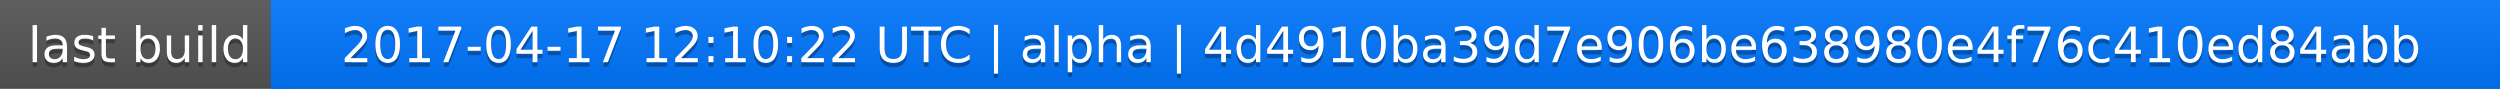
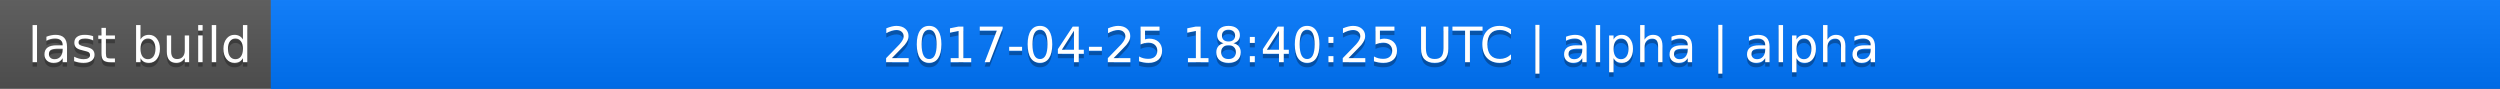
<svg xmlns="http://www.w3.org/2000/svg" width="563" height="20">
  <linearGradient id="a" x2="0" y2="100%">
    <stop offset="0" stop-color="#bbb" stop-opacity=".1" />
    <stop offset="1" stop-opacity=".1" />
  </linearGradient>
  <rect rx="0" width="563" height="20" fill="#555" />
  <rect rx="0" x="61" width="502" height="20" fill="#07f" />
  <path fill="#07f" d="M61 0h4v20h-4z" />
  <rect rx="0" width="563" height="20" fill="url(#a)" />
  <g fill="#fff" text-anchor="middle" font-family="DejaVu Sans,Verdana,Geneva,sans-serif" font-size="11">
    <text x="31.5" y="15" fill="#010101" fill-opacity=".3">last build</text>
    <text x="31.5" y="14">last build</text>
-     <text x="311" y="15" fill="#010101" fill-opacity=".3">2017-04-17 12:10:22 UTC | alpha | 4d4910ba39d7e906be638980e4f76c410ed84abb</text>
-     <text x="311" y="14">2017-04-17 12:10:22 UTC | alpha | 4d4910ba39d7e906be638980e4f76c410ed84abb</text>
+     <text x="311" y="15" fill="#010101" fill-opacity=".3">2017-04-25 18:40:25 UTC | alpha | alpha</text>
+     <text x="311" y="14">2017-04-25 18:40:25 UTC | alpha | alpha</text>
  </g>
</svg>
